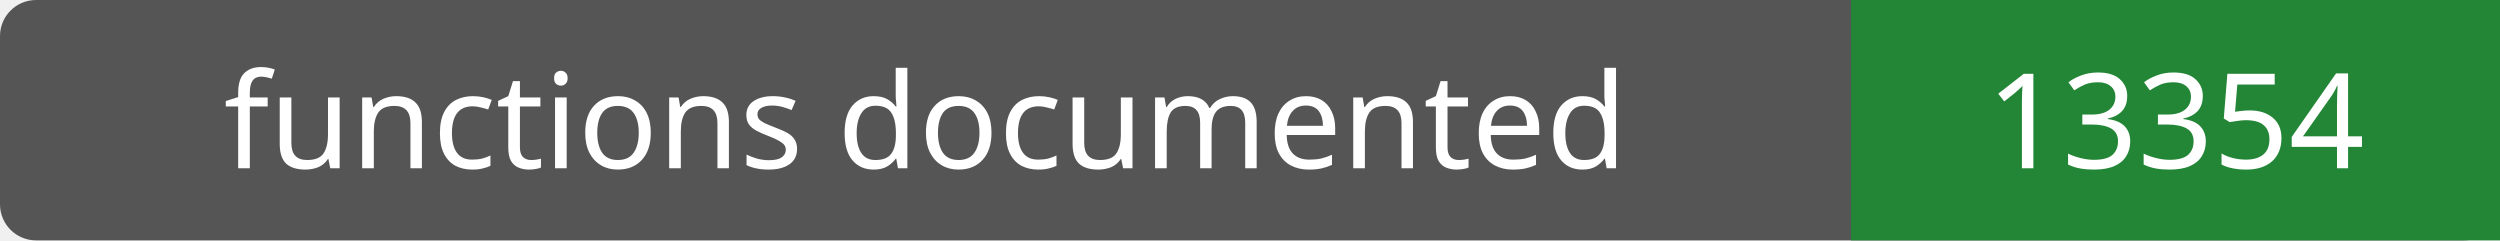
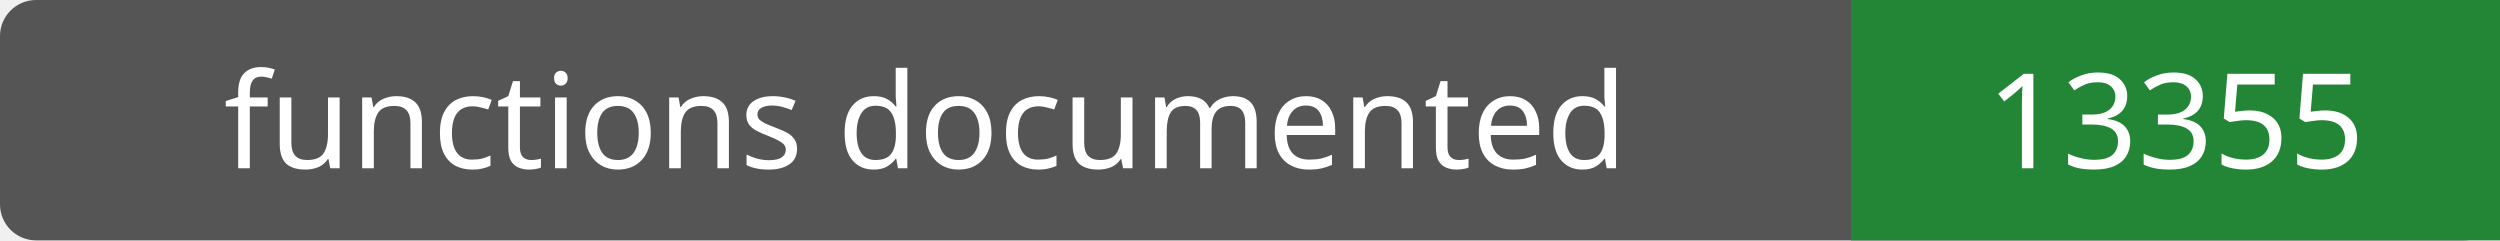
- <svg xmlns="http://www.w3.org/2000/svg" width="208" height="20" role="img" aria-label="functions documented: 13354">
+ <svg xmlns="http://www.w3.org/2000/svg" width="208" height="20" role="img" aria-label="functions documented: 13355">
  <rect width="208" height="20" rx="3" fill="#555" />
  <path fill="#238636" d="M154 0h54v20H154z" />
  <g fill="#fff" text-anchor="middle" font-family="Verdana,sans-serif" font-size="11">
    <text x="77.0" y="14">functions documented</text>
-     <text x="181.0" y="14">13354</text>
+     <text x="181.0" y="14">13355</text>
  </g>
</svg>
